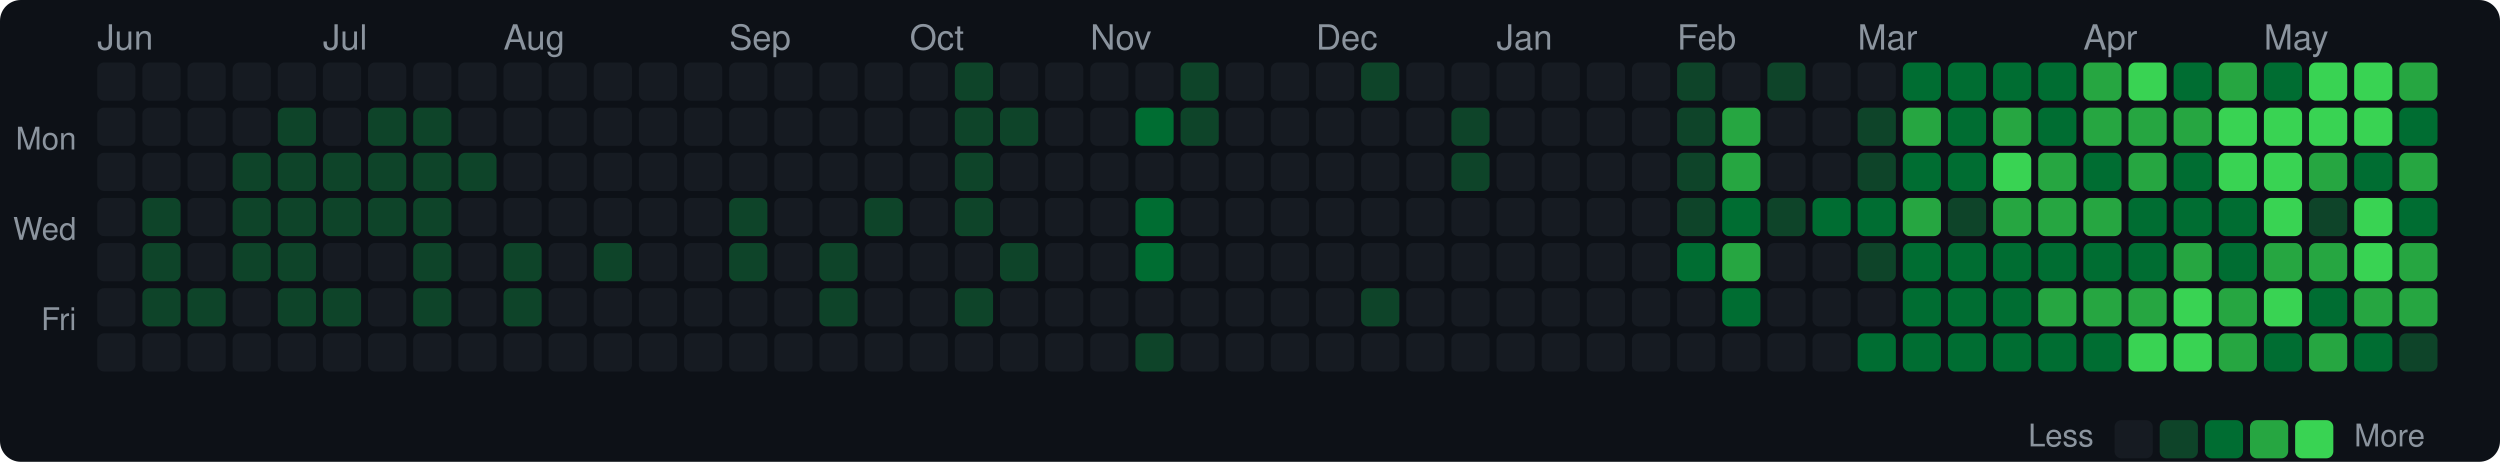
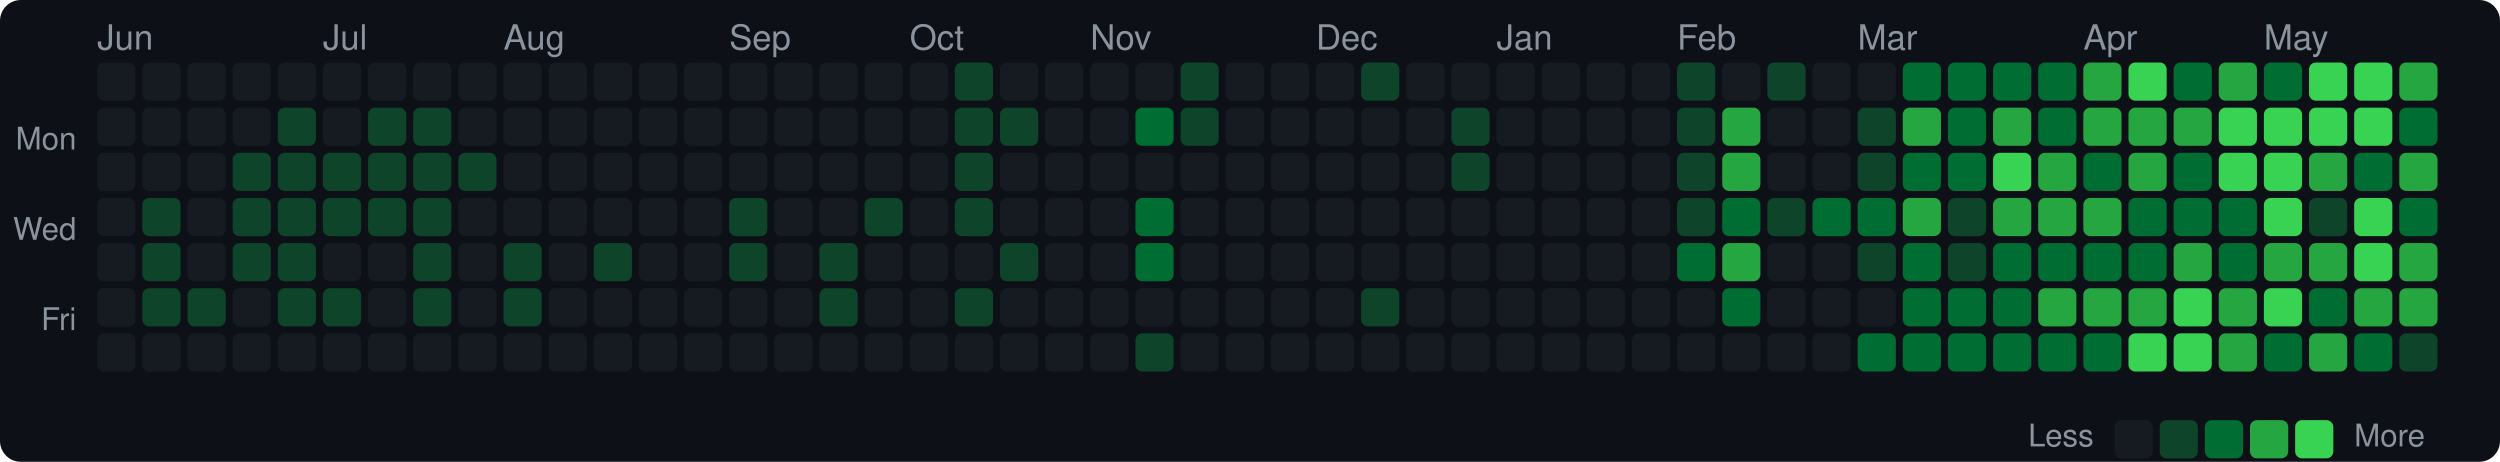
<svg xmlns="http://www.w3.org/2000/svg" width="720" height="133" viewBox="0 0 720 133">
  <style>text { dominant-baseline: central; }</style>
  <rect width="100%" height="100%" rx="6" fill="#0d1117" />
  <text x="28" y="12" fill="#8b949e" font-size="10" font-family="Segoe UI,Helvetica,Arial,sans-serif">Jun</text>
  <text x="93" y="12" fill="#8b949e" font-size="10" font-family="Segoe UI,Helvetica,Arial,sans-serif">Jul</text>
  <text x="145" y="12" fill="#8b949e" font-size="10" font-family="Segoe UI,Helvetica,Arial,sans-serif">Aug</text>
  <text x="210" y="12" fill="#8b949e" font-size="10" font-family="Segoe UI,Helvetica,Arial,sans-serif">Sep</text>
  <text x="262" y="12" fill="#8b949e" font-size="10" font-family="Segoe UI,Helvetica,Arial,sans-serif">Oct</text>
  <text x="314" y="12" fill="#8b949e" font-size="10" font-family="Segoe UI,Helvetica,Arial,sans-serif">Nov</text>
  <text x="379" y="12" fill="#8b949e" font-size="10" font-family="Segoe UI,Helvetica,Arial,sans-serif">Dec</text>
  <text x="431" y="12" fill="#8b949e" font-size="10" font-family="Segoe UI,Helvetica,Arial,sans-serif">Jan</text>
  <text x="483" y="12" fill="#8b949e" font-size="10" font-family="Segoe UI,Helvetica,Arial,sans-serif">Feb</text>
  <text x="535" y="12" fill="#8b949e" font-size="10" font-family="Segoe UI,Helvetica,Arial,sans-serif">Mar</text>
  <text x="600" y="12" fill="#8b949e" font-size="10" font-family="Segoe UI,Helvetica,Arial,sans-serif">Apr</text>
  <text x="652" y="12" fill="#8b949e" font-size="10" font-family="Segoe UI,Helvetica,Arial,sans-serif">May</text>
  <text x="22" y="41" text-anchor="end" fill="#8b949e" font-size="9" font-family="Segoe UI,Helvetica,Arial,sans-serif">Mon</text>
  <text x="22" y="67" text-anchor="end" fill="#8b949e" font-size="9" font-family="Segoe UI,Helvetica,Arial,sans-serif">Wed</text>
  <text x="22" y="93" text-anchor="end" fill="#8b949e" font-size="9" font-family="Segoe UI,Helvetica,Arial,sans-serif">Fri</text>
  <rect x="28" y="18" width="11" height="11" rx="2" fill="#161b22" />
  <rect x="28" y="31" width="11" height="11" rx="2" fill="#161b22" />
  <rect x="28" y="44" width="11" height="11" rx="2" fill="#161b22" />
  <rect x="28" y="57" width="11" height="11" rx="2" fill="#161b22" />
  <rect x="28" y="70" width="11" height="11" rx="2" fill="#161b22" />
  <rect x="28" y="83" width="11" height="11" rx="2" fill="#161b22" />
  <rect x="28" y="96" width="11" height="11" rx="2" fill="#161b22" />
  <rect x="41" y="18" width="11" height="11" rx="2" fill="#161b22" />
  <rect x="41" y="31" width="11" height="11" rx="2" fill="#161b22" />
  <rect x="41" y="44" width="11" height="11" rx="2" fill="#161b22" />
  <rect x="41" y="57" width="11" height="11" rx="2" fill="#0e4429" />
  <rect x="41" y="70" width="11" height="11" rx="2" fill="#0e4429" />
  <rect x="41" y="83" width="11" height="11" rx="2" fill="#0e4429" />
  <rect x="41" y="96" width="11" height="11" rx="2" fill="#161b22" />
  <rect x="54" y="18" width="11" height="11" rx="2" fill="#161b22" />
  <rect x="54" y="31" width="11" height="11" rx="2" fill="#161b22" />
  <rect x="54" y="44" width="11" height="11" rx="2" fill="#161b22" />
  <rect x="54" y="57" width="11" height="11" rx="2" fill="#161b22" />
  <rect x="54" y="70" width="11" height="11" rx="2" fill="#161b22" />
  <rect x="54" y="83" width="11" height="11" rx="2" fill="#0e4429" />
  <rect x="54" y="96" width="11" height="11" rx="2" fill="#161b22" />
  <rect x="67" y="18" width="11" height="11" rx="2" fill="#161b22" />
  <rect x="67" y="31" width="11" height="11" rx="2" fill="#161b22" />
  <rect x="67" y="44" width="11" height="11" rx="2" fill="#0e4429" />
  <rect x="67" y="57" width="11" height="11" rx="2" fill="#0e4429" />
  <rect x="67" y="70" width="11" height="11" rx="2" fill="#0e4429" />
  <rect x="67" y="83" width="11" height="11" rx="2" fill="#161b22" />
  <rect x="67" y="96" width="11" height="11" rx="2" fill="#161b22" />
  <rect x="80" y="18" width="11" height="11" rx="2" fill="#161b22" />
  <rect x="80" y="31" width="11" height="11" rx="2" fill="#0e4429" />
  <rect x="80" y="44" width="11" height="11" rx="2" fill="#0e4429" />
  <rect x="80" y="57" width="11" height="11" rx="2" fill="#0e4429" />
  <rect x="80" y="70" width="11" height="11" rx="2" fill="#0e4429" />
  <rect x="80" y="83" width="11" height="11" rx="2" fill="#0e4429" />
  <rect x="80" y="96" width="11" height="11" rx="2" fill="#161b22" />
  <rect x="93" y="18" width="11" height="11" rx="2" fill="#161b22" />
  <rect x="93" y="31" width="11" height="11" rx="2" fill="#161b22" />
  <rect x="93" y="44" width="11" height="11" rx="2" fill="#0e4429" />
  <rect x="93" y="57" width="11" height="11" rx="2" fill="#0e4429" />
  <rect x="93" y="70" width="11" height="11" rx="2" fill="#161b22" />
  <rect x="93" y="83" width="11" height="11" rx="2" fill="#0e4429" />
  <rect x="93" y="96" width="11" height="11" rx="2" fill="#161b22" />
  <rect x="106" y="18" width="11" height="11" rx="2" fill="#161b22" />
  <rect x="106" y="31" width="11" height="11" rx="2" fill="#0e4429" />
  <rect x="106" y="44" width="11" height="11" rx="2" fill="#0e4429" />
  <rect x="106" y="57" width="11" height="11" rx="2" fill="#0e4429" />
  <rect x="106" y="70" width="11" height="11" rx="2" fill="#161b22" />
  <rect x="106" y="83" width="11" height="11" rx="2" fill="#161b22" />
  <rect x="106" y="96" width="11" height="11" rx="2" fill="#161b22" />
  <rect x="119" y="18" width="11" height="11" rx="2" fill="#161b22" />
  <rect x="119" y="31" width="11" height="11" rx="2" fill="#0e4429" />
  <rect x="119" y="44" width="11" height="11" rx="2" fill="#0e4429" />
  <rect x="119" y="57" width="11" height="11" rx="2" fill="#0e4429" />
  <rect x="119" y="70" width="11" height="11" rx="2" fill="#0e4429" />
  <rect x="119" y="83" width="11" height="11" rx="2" fill="#0e4429" />
  <rect x="119" y="96" width="11" height="11" rx="2" fill="#161b22" />
  <rect x="132" y="18" width="11" height="11" rx="2" fill="#161b22" />
  <rect x="132" y="31" width="11" height="11" rx="2" fill="#161b22" />
  <rect x="132" y="44" width="11" height="11" rx="2" fill="#0e4429" />
  <rect x="132" y="57" width="11" height="11" rx="2" fill="#161b22" />
  <rect x="132" y="70" width="11" height="11" rx="2" fill="#161b22" />
  <rect x="132" y="83" width="11" height="11" rx="2" fill="#161b22" />
  <rect x="132" y="96" width="11" height="11" rx="2" fill="#161b22" />
  <rect x="145" y="18" width="11" height="11" rx="2" fill="#161b22" />
  <rect x="145" y="31" width="11" height="11" rx="2" fill="#161b22" />
  <rect x="145" y="44" width="11" height="11" rx="2" fill="#161b22" />
  <rect x="145" y="57" width="11" height="11" rx="2" fill="#161b22" />
  <rect x="145" y="70" width="11" height="11" rx="2" fill="#0e4429" />
  <rect x="145" y="83" width="11" height="11" rx="2" fill="#0e4429" />
  <rect x="145" y="96" width="11" height="11" rx="2" fill="#161b22" />
  <rect x="158" y="18" width="11" height="11" rx="2" fill="#161b22" />
  <rect x="158" y="31" width="11" height="11" rx="2" fill="#161b22" />
  <rect x="158" y="44" width="11" height="11" rx="2" fill="#161b22" />
  <rect x="158" y="57" width="11" height="11" rx="2" fill="#161b22" />
  <rect x="158" y="70" width="11" height="11" rx="2" fill="#161b22" />
  <rect x="158" y="83" width="11" height="11" rx="2" fill="#161b22" />
  <rect x="158" y="96" width="11" height="11" rx="2" fill="#161b22" />
  <rect x="171" y="18" width="11" height="11" rx="2" fill="#161b22" />
  <rect x="171" y="31" width="11" height="11" rx="2" fill="#161b22" />
  <rect x="171" y="44" width="11" height="11" rx="2" fill="#161b22" />
  <rect x="171" y="57" width="11" height="11" rx="2" fill="#161b22" />
  <rect x="171" y="70" width="11" height="11" rx="2" fill="#0e4429" />
  <rect x="171" y="83" width="11" height="11" rx="2" fill="#161b22" />
  <rect x="171" y="96" width="11" height="11" rx="2" fill="#161b22" />
  <rect x="184" y="18" width="11" height="11" rx="2" fill="#161b22" />
  <rect x="184" y="31" width="11" height="11" rx="2" fill="#161b22" />
  <rect x="184" y="44" width="11" height="11" rx="2" fill="#161b22" />
  <rect x="184" y="57" width="11" height="11" rx="2" fill="#161b22" />
  <rect x="184" y="70" width="11" height="11" rx="2" fill="#161b22" />
  <rect x="184" y="83" width="11" height="11" rx="2" fill="#161b22" />
  <rect x="184" y="96" width="11" height="11" rx="2" fill="#161b22" />
  <rect x="197" y="18" width="11" height="11" rx="2" fill="#161b22" />
  <rect x="197" y="31" width="11" height="11" rx="2" fill="#161b22" />
  <rect x="197" y="44" width="11" height="11" rx="2" fill="#161b22" />
  <rect x="197" y="57" width="11" height="11" rx="2" fill="#161b22" />
  <rect x="197" y="70" width="11" height="11" rx="2" fill="#161b22" />
  <rect x="197" y="83" width="11" height="11" rx="2" fill="#161b22" />
  <rect x="197" y="96" width="11" height="11" rx="2" fill="#161b22" />
  <rect x="210" y="18" width="11" height="11" rx="2" fill="#161b22" />
  <rect x="210" y="31" width="11" height="11" rx="2" fill="#161b22" />
  <rect x="210" y="44" width="11" height="11" rx="2" fill="#161b22" />
  <rect x="210" y="57" width="11" height="11" rx="2" fill="#0e4429" />
  <rect x="210" y="70" width="11" height="11" rx="2" fill="#0e4429" />
  <rect x="210" y="83" width="11" height="11" rx="2" fill="#161b22" />
  <rect x="210" y="96" width="11" height="11" rx="2" fill="#161b22" />
  <rect x="223" y="18" width="11" height="11" rx="2" fill="#161b22" />
  <rect x="223" y="31" width="11" height="11" rx="2" fill="#161b22" />
  <rect x="223" y="44" width="11" height="11" rx="2" fill="#161b22" />
  <rect x="223" y="57" width="11" height="11" rx="2" fill="#161b22" />
  <rect x="223" y="70" width="11" height="11" rx="2" fill="#161b22" />
  <rect x="223" y="83" width="11" height="11" rx="2" fill="#161b22" />
  <rect x="223" y="96" width="11" height="11" rx="2" fill="#161b22" />
  <rect x="236" y="18" width="11" height="11" rx="2" fill="#161b22" />
  <rect x="236" y="31" width="11" height="11" rx="2" fill="#161b22" />
  <rect x="236" y="44" width="11" height="11" rx="2" fill="#161b22" />
  <rect x="236" y="57" width="11" height="11" rx="2" fill="#161b22" />
  <rect x="236" y="70" width="11" height="11" rx="2" fill="#0e4429" />
  <rect x="236" y="83" width="11" height="11" rx="2" fill="#0e4429" />
  <rect x="236" y="96" width="11" height="11" rx="2" fill="#161b22" />
  <rect x="249" y="18" width="11" height="11" rx="2" fill="#161b22" />
  <rect x="249" y="31" width="11" height="11" rx="2" fill="#161b22" />
  <rect x="249" y="44" width="11" height="11" rx="2" fill="#161b22" />
  <rect x="249" y="57" width="11" height="11" rx="2" fill="#0e4429" />
  <rect x="249" y="70" width="11" height="11" rx="2" fill="#161b22" />
  <rect x="249" y="83" width="11" height="11" rx="2" fill="#161b22" />
  <rect x="249" y="96" width="11" height="11" rx="2" fill="#161b22" />
  <rect x="262" y="18" width="11" height="11" rx="2" fill="#161b22" />
  <rect x="262" y="31" width="11" height="11" rx="2" fill="#161b22" />
  <rect x="262" y="44" width="11" height="11" rx="2" fill="#161b22" />
  <rect x="262" y="57" width="11" height="11" rx="2" fill="#161b22" />
  <rect x="262" y="70" width="11" height="11" rx="2" fill="#161b22" />
  <rect x="262" y="83" width="11" height="11" rx="2" fill="#161b22" />
  <rect x="262" y="96" width="11" height="11" rx="2" fill="#161b22" />
  <rect x="275" y="18" width="11" height="11" rx="2" fill="#0e4429" />
  <rect x="275" y="31" width="11" height="11" rx="2" fill="#0e4429" />
  <rect x="275" y="44" width="11" height="11" rx="2" fill="#0e4429" />
  <rect x="275" y="57" width="11" height="11" rx="2" fill="#0e4429" />
  <rect x="275" y="70" width="11" height="11" rx="2" fill="#161b22" />
  <rect x="275" y="83" width="11" height="11" rx="2" fill="#0e4429" />
  <rect x="275" y="96" width="11" height="11" rx="2" fill="#161b22" />
  <rect x="288" y="18" width="11" height="11" rx="2" fill="#161b22" />
  <rect x="288" y="31" width="11" height="11" rx="2" fill="#0e4429" />
  <rect x="288" y="44" width="11" height="11" rx="2" fill="#161b22" />
  <rect x="288" y="57" width="11" height="11" rx="2" fill="#161b22" />
  <rect x="288" y="70" width="11" height="11" rx="2" fill="#0e4429" />
  <rect x="288" y="83" width="11" height="11" rx="2" fill="#161b22" />
  <rect x="288" y="96" width="11" height="11" rx="2" fill="#161b22" />
  <rect x="301" y="18" width="11" height="11" rx="2" fill="#161b22" />
  <rect x="301" y="31" width="11" height="11" rx="2" fill="#161b22" />
  <rect x="301" y="44" width="11" height="11" rx="2" fill="#161b22" />
  <rect x="301" y="57" width="11" height="11" rx="2" fill="#161b22" />
  <rect x="301" y="70" width="11" height="11" rx="2" fill="#161b22" />
  <rect x="301" y="83" width="11" height="11" rx="2" fill="#161b22" />
  <rect x="301" y="96" width="11" height="11" rx="2" fill="#161b22" />
  <rect x="314" y="18" width="11" height="11" rx="2" fill="#161b22" />
  <rect x="314" y="31" width="11" height="11" rx="2" fill="#161b22" />
  <rect x="314" y="44" width="11" height="11" rx="2" fill="#161b22" />
  <rect x="314" y="57" width="11" height="11" rx="2" fill="#161b22" />
  <rect x="314" y="70" width="11" height="11" rx="2" fill="#161b22" />
  <rect x="314" y="83" width="11" height="11" rx="2" fill="#161b22" />
  <rect x="314" y="96" width="11" height="11" rx="2" fill="#161b22" />
  <rect x="327" y="18" width="11" height="11" rx="2" fill="#161b22" />
  <rect x="327" y="31" width="11" height="11" rx="2" fill="#006d32" />
  <rect x="327" y="44" width="11" height="11" rx="2" fill="#161b22" />
  <rect x="327" y="57" width="11" height="11" rx="2" fill="#006d32" />
  <rect x="327" y="70" width="11" height="11" rx="2" fill="#006d32" />
  <rect x="327" y="83" width="11" height="11" rx="2" fill="#161b22" />
  <rect x="327" y="96" width="11" height="11" rx="2" fill="#0e4429" />
  <rect x="340" y="18" width="11" height="11" rx="2" fill="#0e4429" />
  <rect x="340" y="31" width="11" height="11" rx="2" fill="#0e4429" />
  <rect x="340" y="44" width="11" height="11" rx="2" fill="#161b22" />
  <rect x="340" y="57" width="11" height="11" rx="2" fill="#161b22" />
  <rect x="340" y="70" width="11" height="11" rx="2" fill="#161b22" />
  <rect x="340" y="83" width="11" height="11" rx="2" fill="#161b22" />
  <rect x="340" y="96" width="11" height="11" rx="2" fill="#161b22" />
  <rect x="353" y="18" width="11" height="11" rx="2" fill="#161b22" />
  <rect x="353" y="31" width="11" height="11" rx="2" fill="#161b22" />
  <rect x="353" y="44" width="11" height="11" rx="2" fill="#161b22" />
  <rect x="353" y="57" width="11" height="11" rx="2" fill="#161b22" />
  <rect x="353" y="70" width="11" height="11" rx="2" fill="#161b22" />
  <rect x="353" y="83" width="11" height="11" rx="2" fill="#161b22" />
  <rect x="353" y="96" width="11" height="11" rx="2" fill="#161b22" />
  <rect x="366" y="18" width="11" height="11" rx="2" fill="#161b22" />
  <rect x="366" y="31" width="11" height="11" rx="2" fill="#161b22" />
  <rect x="366" y="44" width="11" height="11" rx="2" fill="#161b22" />
  <rect x="366" y="57" width="11" height="11" rx="2" fill="#161b22" />
  <rect x="366" y="70" width="11" height="11" rx="2" fill="#161b22" />
  <rect x="366" y="83" width="11" height="11" rx="2" fill="#161b22" />
  <rect x="366" y="96" width="11" height="11" rx="2" fill="#161b22" />
  <rect x="379" y="18" width="11" height="11" rx="2" fill="#161b22" />
  <rect x="379" y="31" width="11" height="11" rx="2" fill="#161b22" />
  <rect x="379" y="44" width="11" height="11" rx="2" fill="#161b22" />
  <rect x="379" y="57" width="11" height="11" rx="2" fill="#161b22" />
  <rect x="379" y="70" width="11" height="11" rx="2" fill="#161b22" />
  <rect x="379" y="83" width="11" height="11" rx="2" fill="#161b22" />
  <rect x="379" y="96" width="11" height="11" rx="2" fill="#161b22" />
  <rect x="392" y="18" width="11" height="11" rx="2" fill="#0e4429" />
  <rect x="392" y="31" width="11" height="11" rx="2" fill="#161b22" />
  <rect x="392" y="44" width="11" height="11" rx="2" fill="#161b22" />
  <rect x="392" y="57" width="11" height="11" rx="2" fill="#161b22" />
  <rect x="392" y="70" width="11" height="11" rx="2" fill="#161b22" />
  <rect x="392" y="83" width="11" height="11" rx="2" fill="#0e4429" />
  <rect x="392" y="96" width="11" height="11" rx="2" fill="#161b22" />
  <rect x="405" y="18" width="11" height="11" rx="2" fill="#161b22" />
  <rect x="405" y="31" width="11" height="11" rx="2" fill="#161b22" />
  <rect x="405" y="44" width="11" height="11" rx="2" fill="#161b22" />
  <rect x="405" y="57" width="11" height="11" rx="2" fill="#161b22" />
  <rect x="405" y="70" width="11" height="11" rx="2" fill="#161b22" />
  <rect x="405" y="83" width="11" height="11" rx="2" fill="#161b22" />
  <rect x="405" y="96" width="11" height="11" rx="2" fill="#161b22" />
  <rect x="418" y="18" width="11" height="11" rx="2" fill="#161b22" />
  <rect x="418" y="31" width="11" height="11" rx="2" fill="#0e4429" />
  <rect x="418" y="44" width="11" height="11" rx="2" fill="#0e4429" />
  <rect x="418" y="57" width="11" height="11" rx="2" fill="#161b22" />
  <rect x="418" y="70" width="11" height="11" rx="2" fill="#161b22" />
  <rect x="418" y="83" width="11" height="11" rx="2" fill="#161b22" />
  <rect x="418" y="96" width="11" height="11" rx="2" fill="#161b22" />
  <rect x="431" y="18" width="11" height="11" rx="2" fill="#161b22" />
  <rect x="431" y="31" width="11" height="11" rx="2" fill="#161b22" />
  <rect x="431" y="44" width="11" height="11" rx="2" fill="#161b22" />
  <rect x="431" y="57" width="11" height="11" rx="2" fill="#161b22" />
  <rect x="431" y="70" width="11" height="11" rx="2" fill="#161b22" />
  <rect x="431" y="83" width="11" height="11" rx="2" fill="#161b22" />
  <rect x="431" y="96" width="11" height="11" rx="2" fill="#161b22" />
  <rect x="444" y="18" width="11" height="11" rx="2" fill="#161b22" />
  <rect x="444" y="31" width="11" height="11" rx="2" fill="#161b22" />
  <rect x="444" y="44" width="11" height="11" rx="2" fill="#161b22" />
  <rect x="444" y="57" width="11" height="11" rx="2" fill="#161b22" />
  <rect x="444" y="70" width="11" height="11" rx="2" fill="#161b22" />
  <rect x="444" y="83" width="11" height="11" rx="2" fill="#161b22" />
  <rect x="444" y="96" width="11" height="11" rx="2" fill="#161b22" />
  <rect x="457" y="18" width="11" height="11" rx="2" fill="#161b22" />
  <rect x="457" y="31" width="11" height="11" rx="2" fill="#161b22" />
  <rect x="457" y="44" width="11" height="11" rx="2" fill="#161b22" />
  <rect x="457" y="57" width="11" height="11" rx="2" fill="#161b22" />
  <rect x="457" y="70" width="11" height="11" rx="2" fill="#161b22" />
  <rect x="457" y="83" width="11" height="11" rx="2" fill="#161b22" />
  <rect x="457" y="96" width="11" height="11" rx="2" fill="#161b22" />
  <rect x="470" y="18" width="11" height="11" rx="2" fill="#161b22" />
  <rect x="470" y="31" width="11" height="11" rx="2" fill="#161b22" />
  <rect x="470" y="44" width="11" height="11" rx="2" fill="#161b22" />
  <rect x="470" y="57" width="11" height="11" rx="2" fill="#161b22" />
  <rect x="470" y="70" width="11" height="11" rx="2" fill="#161b22" />
  <rect x="470" y="83" width="11" height="11" rx="2" fill="#161b22" />
  <rect x="470" y="96" width="11" height="11" rx="2" fill="#161b22" />
  <rect x="483" y="18" width="11" height="11" rx="2" fill="#0e4429" />
  <rect x="483" y="31" width="11" height="11" rx="2" fill="#0e4429" />
  <rect x="483" y="44" width="11" height="11" rx="2" fill="#0e4429" />
  <rect x="483" y="57" width="11" height="11" rx="2" fill="#0e4429" />
  <rect x="483" y="70" width="11" height="11" rx="2" fill="#006d32" />
  <rect x="483" y="83" width="11" height="11" rx="2" fill="#161b22" />
  <rect x="483" y="96" width="11" height="11" rx="2" fill="#161b22" />
  <rect x="496" y="18" width="11" height="11" rx="2" fill="#161b22" />
  <rect x="496" y="31" width="11" height="11" rx="2" fill="#26a641" />
  <rect x="496" y="44" width="11" height="11" rx="2" fill="#26a641" />
  <rect x="496" y="57" width="11" height="11" rx="2" fill="#006d32" />
  <rect x="496" y="70" width="11" height="11" rx="2" fill="#26a641" />
  <rect x="496" y="83" width="11" height="11" rx="2" fill="#006d32" />
  <rect x="496" y="96" width="11" height="11" rx="2" fill="#161b22" />
  <rect x="509" y="18" width="11" height="11" rx="2" fill="#0e4429" />
  <rect x="509" y="31" width="11" height="11" rx="2" fill="#161b22" />
  <rect x="509" y="44" width="11" height="11" rx="2" fill="#161b22" />
  <rect x="509" y="57" width="11" height="11" rx="2" fill="#0e4429" />
  <rect x="509" y="70" width="11" height="11" rx="2" fill="#161b22" />
  <rect x="509" y="83" width="11" height="11" rx="2" fill="#161b22" />
  <rect x="509" y="96" width="11" height="11" rx="2" fill="#161b22" />
  <rect x="522" y="18" width="11" height="11" rx="2" fill="#161b22" />
  <rect x="522" y="31" width="11" height="11" rx="2" fill="#161b22" />
  <rect x="522" y="44" width="11" height="11" rx="2" fill="#161b22" />
  <rect x="522" y="57" width="11" height="11" rx="2" fill="#006d32" />
  <rect x="522" y="70" width="11" height="11" rx="2" fill="#161b22" />
  <rect x="522" y="83" width="11" height="11" rx="2" fill="#161b22" />
  <rect x="522" y="96" width="11" height="11" rx="2" fill="#161b22" />
  <rect x="535" y="18" width="11" height="11" rx="2" fill="#161b22" />
  <rect x="535" y="31" width="11" height="11" rx="2" fill="#0e4429" />
  <rect x="535" y="44" width="11" height="11" rx="2" fill="#0e4429" />
  <rect x="535" y="57" width="11" height="11" rx="2" fill="#006d32" />
  <rect x="535" y="70" width="11" height="11" rx="2" fill="#0e4429" />
  <rect x="535" y="83" width="11" height="11" rx="2" fill="#161b22" />
  <rect x="535" y="96" width="11" height="11" rx="2" fill="#006d32" />
  <rect x="548" y="18" width="11" height="11" rx="2" fill="#006d32" />
  <rect x="548" y="31" width="11" height="11" rx="2" fill="#26a641" />
  <rect x="548" y="44" width="11" height="11" rx="2" fill="#006d32" />
  <rect x="548" y="57" width="11" height="11" rx="2" fill="#26a641" />
  <rect x="548" y="70" width="11" height="11" rx="2" fill="#006d32" />
  <rect x="548" y="83" width="11" height="11" rx="2" fill="#006d32" />
  <rect x="548" y="96" width="11" height="11" rx="2" fill="#006d32" />
  <rect x="561" y="18" width="11" height="11" rx="2" fill="#006d32" />
  <rect x="561" y="31" width="11" height="11" rx="2" fill="#006d32" />
  <rect x="561" y="44" width="11" height="11" rx="2" fill="#006d32" />
  <rect x="561" y="57" width="11" height="11" rx="2" fill="#0e4429" />
-   <rect x="561" y="70" width="11" height="11" rx="2" fill="#006d32" />
+   <rect x="561" y="70" width="11" height="11" rx="2" fill="#0e4429" />
  <rect x="561" y="83" width="11" height="11" rx="2" fill="#006d32" />
  <rect x="561" y="96" width="11" height="11" rx="2" fill="#006d32" />
  <rect x="574" y="18" width="11" height="11" rx="2" fill="#006d32" />
  <rect x="574" y="31" width="11" height="11" rx="2" fill="#26a641" />
  <rect x="574" y="44" width="11" height="11" rx="2" fill="#39d353" />
  <rect x="574" y="57" width="11" height="11" rx="2" fill="#26a641" />
  <rect x="574" y="70" width="11" height="11" rx="2" fill="#006d32" />
  <rect x="574" y="83" width="11" height="11" rx="2" fill="#006d32" />
  <rect x="574" y="96" width="11" height="11" rx="2" fill="#006d32" />
  <rect x="587" y="18" width="11" height="11" rx="2" fill="#006d32" />
  <rect x="587" y="31" width="11" height="11" rx="2" fill="#006d32" />
  <rect x="587" y="44" width="11" height="11" rx="2" fill="#26a641" />
  <rect x="587" y="57" width="11" height="11" rx="2" fill="#26a641" />
  <rect x="587" y="70" width="11" height="11" rx="2" fill="#006d32" />
  <rect x="587" y="83" width="11" height="11" rx="2" fill="#26a641" />
  <rect x="587" y="96" width="11" height="11" rx="2" fill="#006d32" />
  <rect x="600" y="18" width="11" height="11" rx="2" fill="#26a641" />
  <rect x="600" y="31" width="11" height="11" rx="2" fill="#26a641" />
  <rect x="600" y="44" width="11" height="11" rx="2" fill="#006d32" />
  <rect x="600" y="57" width="11" height="11" rx="2" fill="#26a641" />
  <rect x="600" y="70" width="11" height="11" rx="2" fill="#006d32" />
  <rect x="600" y="83" width="11" height="11" rx="2" fill="#26a641" />
  <rect x="600" y="96" width="11" height="11" rx="2" fill="#006d32" />
  <rect x="613" y="18" width="11" height="11" rx="2" fill="#39d353" />
  <rect x="613" y="31" width="11" height="11" rx="2" fill="#26a641" />
  <rect x="613" y="44" width="11" height="11" rx="2" fill="#26a641" />
  <rect x="613" y="57" width="11" height="11" rx="2" fill="#006d32" />
  <rect x="613" y="70" width="11" height="11" rx="2" fill="#006d32" />
  <rect x="613" y="83" width="11" height="11" rx="2" fill="#26a641" />
  <rect x="613" y="96" width="11" height="11" rx="2" fill="#39d353" />
  <rect x="626" y="18" width="11" height="11" rx="2" fill="#006d32" />
  <rect x="626" y="31" width="11" height="11" rx="2" fill="#26a641" />
  <rect x="626" y="44" width="11" height="11" rx="2" fill="#006d32" />
  <rect x="626" y="57" width="11" height="11" rx="2" fill="#006d32" />
  <rect x="626" y="70" width="11" height="11" rx="2" fill="#26a641" />
  <rect x="626" y="83" width="11" height="11" rx="2" fill="#39d353" />
  <rect x="626" y="96" width="11" height="11" rx="2" fill="#39d353" />
  <rect x="639" y="18" width="11" height="11" rx="2" fill="#26a641" />
  <rect x="639" y="31" width="11" height="11" rx="2" fill="#39d353" />
  <rect x="639" y="44" width="11" height="11" rx="2" fill="#39d353" />
  <rect x="639" y="57" width="11" height="11" rx="2" fill="#006d32" />
  <rect x="639" y="70" width="11" height="11" rx="2" fill="#006d32" />
  <rect x="639" y="83" width="11" height="11" rx="2" fill="#26a641" />
  <rect x="639" y="96" width="11" height="11" rx="2" fill="#26a641" />
  <rect x="652" y="18" width="11" height="11" rx="2" fill="#006d32" />
  <rect x="652" y="31" width="11" height="11" rx="2" fill="#39d353" />
  <rect x="652" y="44" width="11" height="11" rx="2" fill="#39d353" />
  <rect x="652" y="57" width="11" height="11" rx="2" fill="#39d353" />
  <rect x="652" y="70" width="11" height="11" rx="2" fill="#26a641" />
  <rect x="652" y="83" width="11" height="11" rx="2" fill="#39d353" />
  <rect x="652" y="96" width="11" height="11" rx="2" fill="#006d32" />
  <rect x="665" y="18" width="11" height="11" rx="2" fill="#39d353" />
  <rect x="665" y="31" width="11" height="11" rx="2" fill="#39d353" />
  <rect x="665" y="44" width="11" height="11" rx="2" fill="#26a641" />
  <rect x="665" y="57" width="11" height="11" rx="2" fill="#0e4429" />
  <rect x="665" y="70" width="11" height="11" rx="2" fill="#26a641" />
  <rect x="665" y="83" width="11" height="11" rx="2" fill="#006d32" />
  <rect x="665" y="96" width="11" height="11" rx="2" fill="#26a641" />
  <rect x="678" y="18" width="11" height="11" rx="2" fill="#39d353" />
  <rect x="678" y="31" width="11" height="11" rx="2" fill="#39d353" />
  <rect x="678" y="44" width="11" height="11" rx="2" fill="#006d32" />
  <rect x="678" y="57" width="11" height="11" rx="2" fill="#39d353" />
  <rect x="678" y="70" width="11" height="11" rx="2" fill="#39d353" />
  <rect x="678" y="83" width="11" height="11" rx="2" fill="#26a641" />
  <rect x="678" y="96" width="11" height="11" rx="2" fill="#006d32" />
  <rect x="691" y="18" width="11" height="11" rx="2" fill="#26a641" />
  <rect x="691" y="31" width="11" height="11" rx="2" fill="#006d32" />
  <rect x="691" y="44" width="11" height="11" rx="2" fill="#26a641" />
  <rect x="691" y="57" width="11" height="11" rx="2" fill="#006d32" />
  <rect x="691" y="70" width="11" height="11" rx="2" fill="#26a641" />
  <rect x="691" y="83" width="11" height="11" rx="2" fill="#26a641" />
  <rect x="691" y="96" width="11" height="11" rx="2" fill="#0e4429" />
  <text x="603" y="126.5" text-anchor="end" fill="#8b949e" font-size="9" font-family="Segoe UI,Helvetica,Arial,sans-serif">Less</text>
  <rect x="609" y="121" width="11" height="11" rx="2" fill="#161b22" />
  <rect x="622" y="121" width="11" height="11" rx="2" fill="#0e4429" />
  <rect x="635" y="121" width="11" height="11" rx="2" fill="#006d32" />
  <rect x="648" y="121" width="11" height="11" rx="2" fill="#26a641" />
  <rect x="661" y="121" width="11" height="11" rx="2" fill="#39d353" />
  <text x="678" y="126.5" fill="#8b949e" font-size="9" font-family="Segoe UI,Helvetica,Arial,sans-serif">More</text>
</svg>
